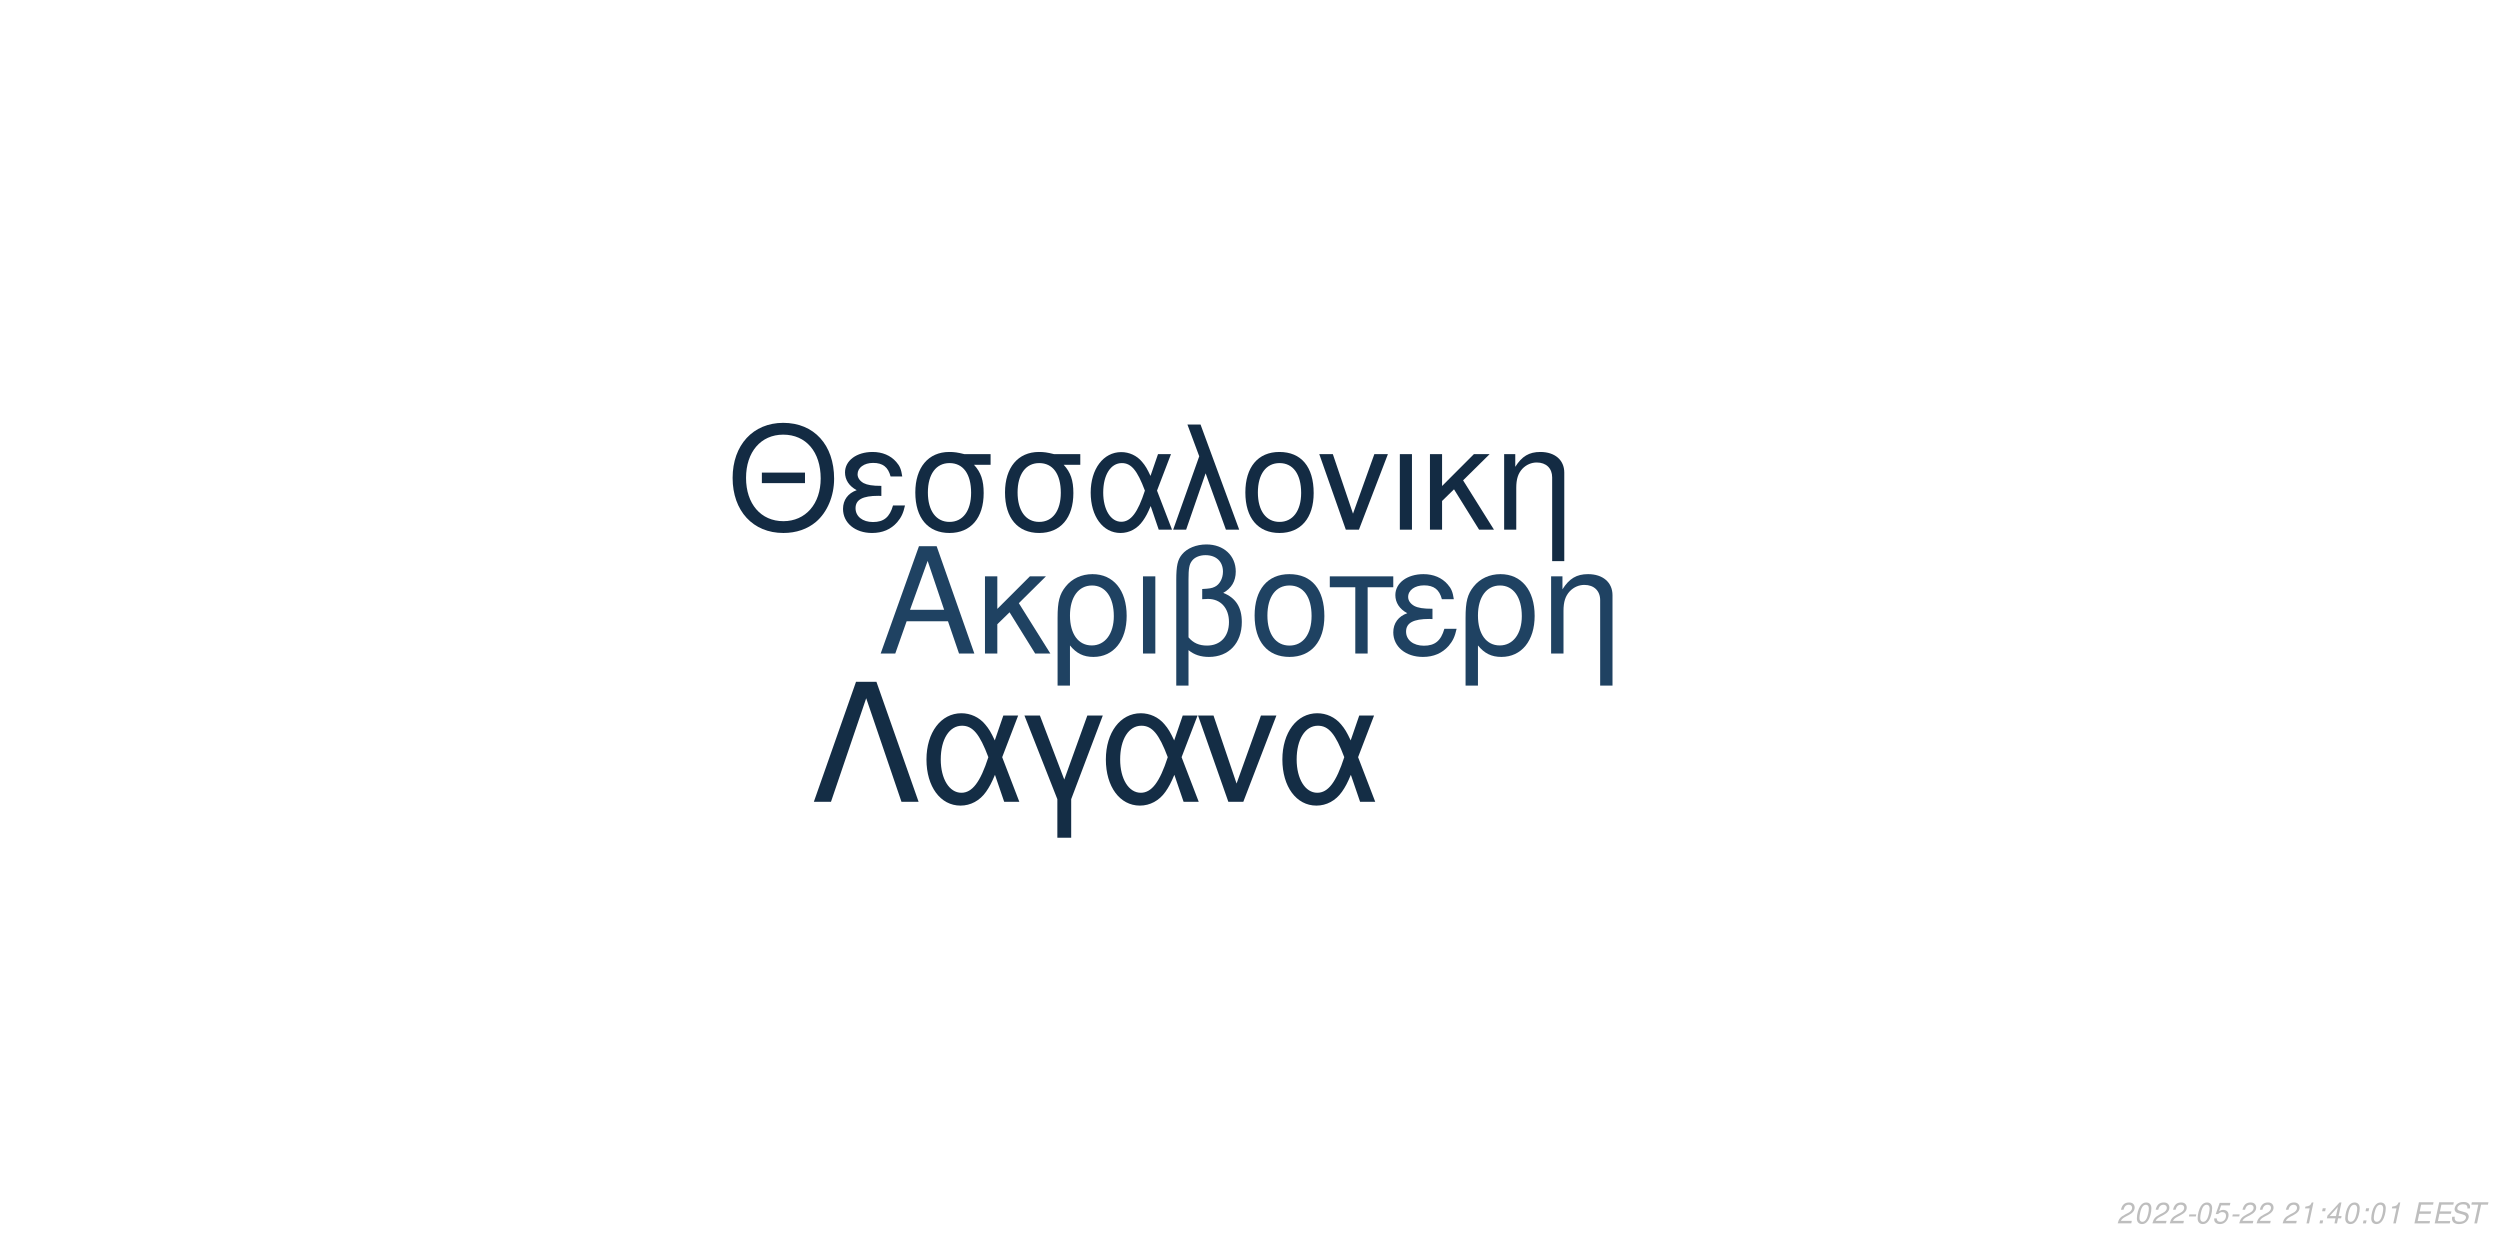
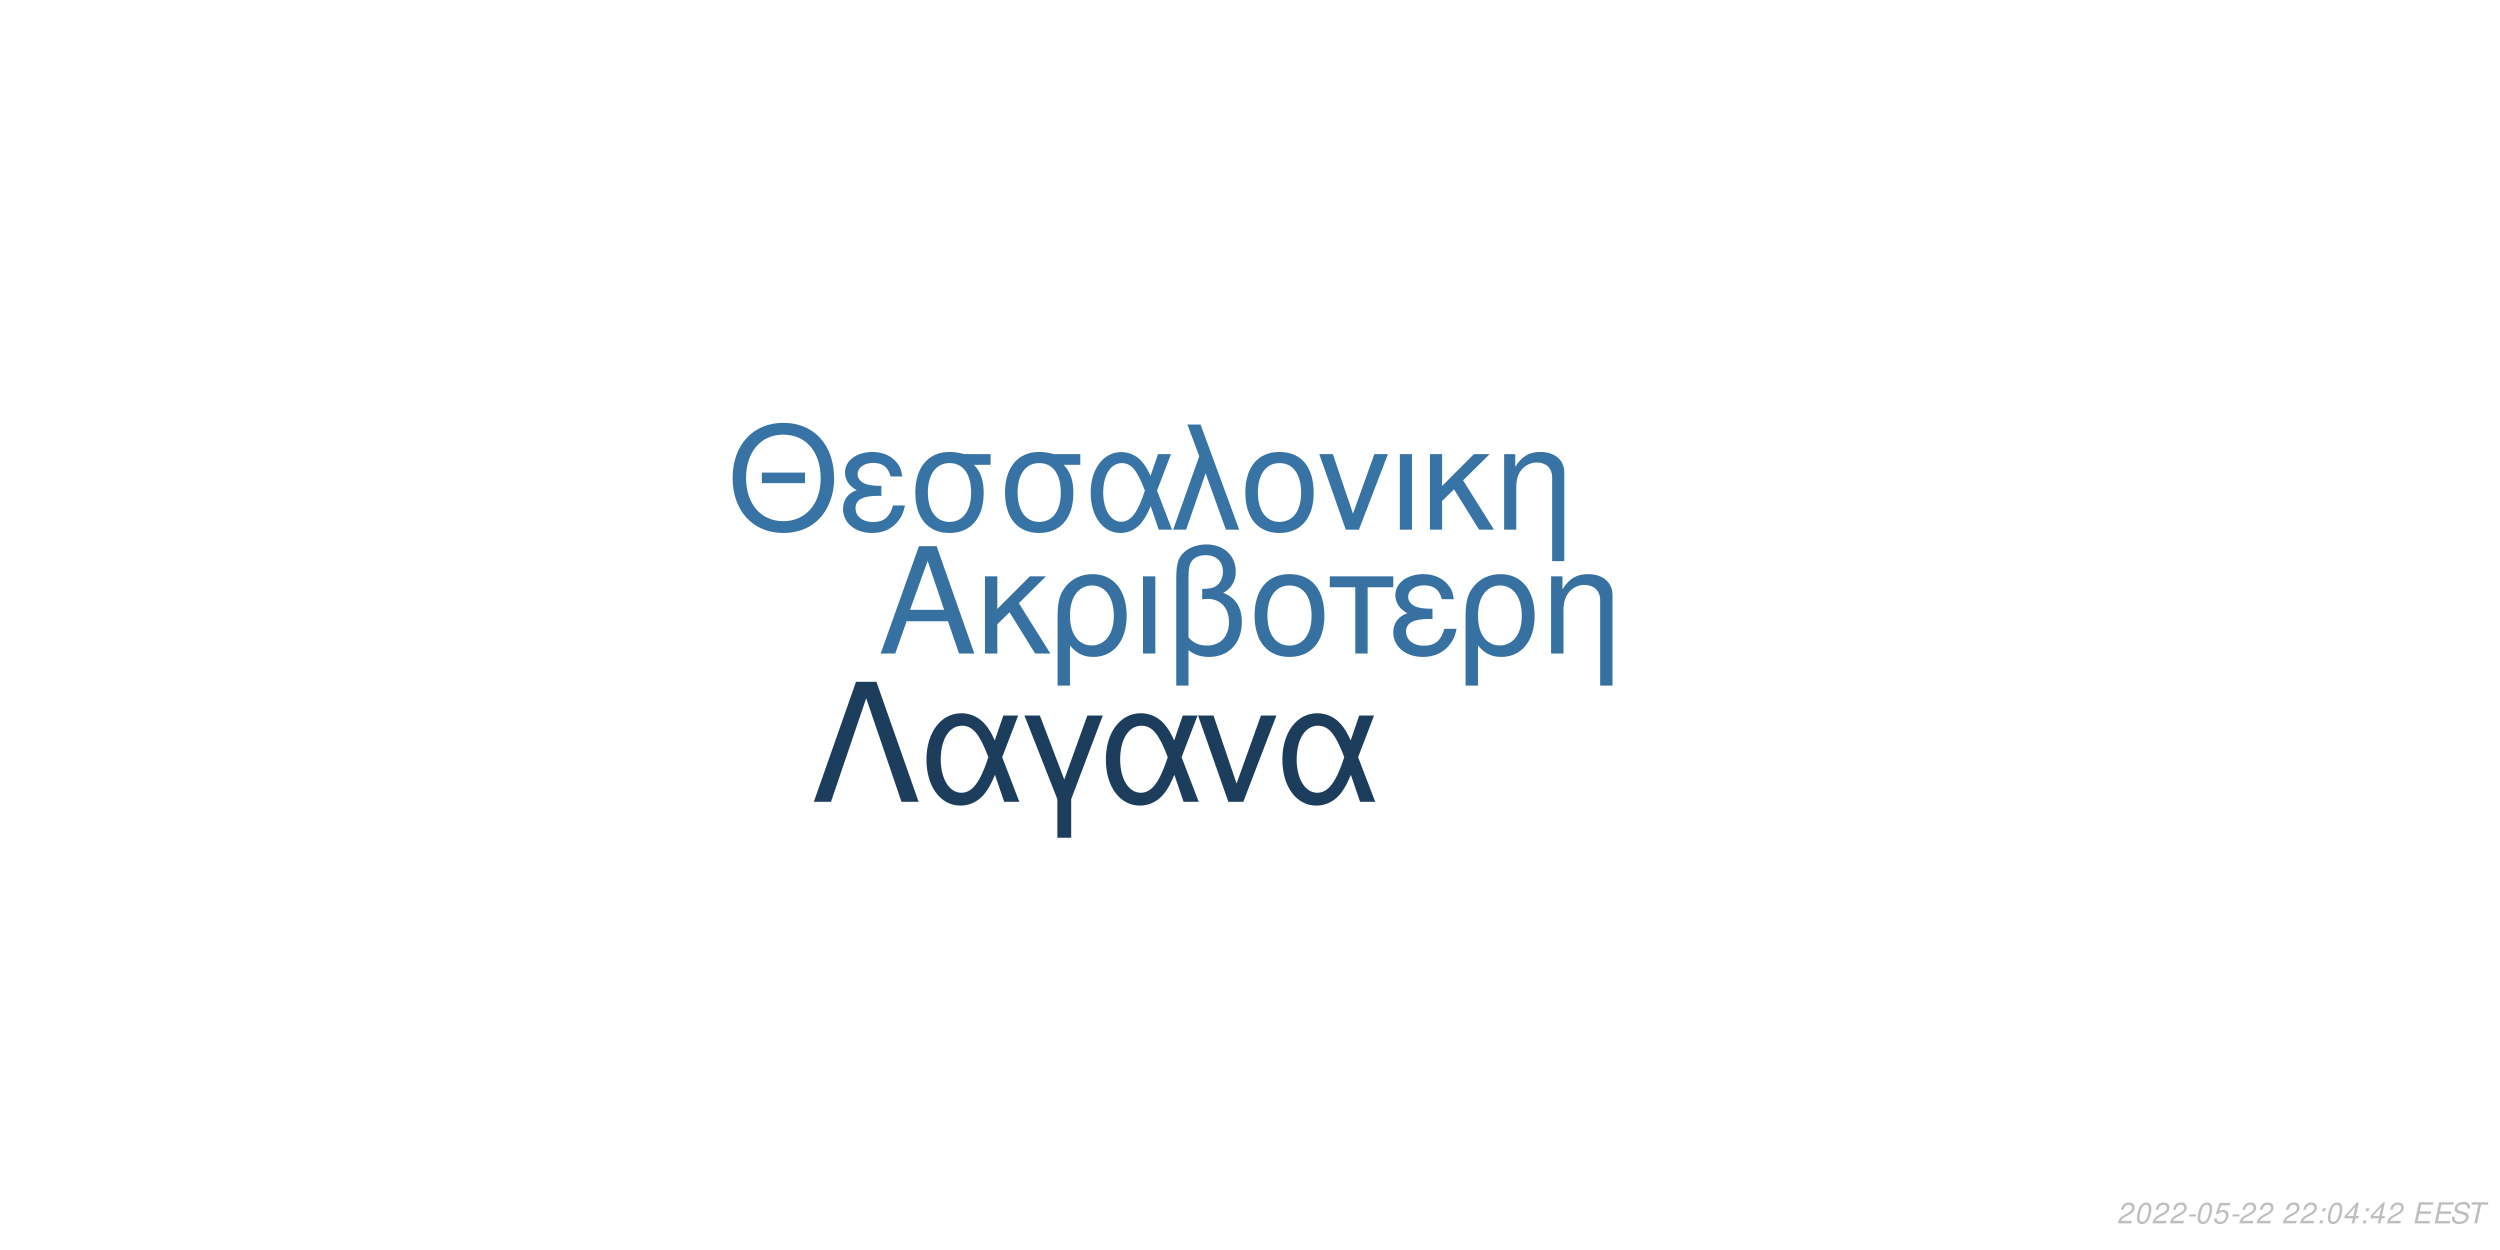
<svg xmlns="http://www.w3.org/2000/svg" xmlns:xlink="http://www.w3.org/1999/xlink" width="864pt" height="432pt" viewBox="0 0 864 432" version="1.1">
  <defs>
    <g>
      <symbol overflow="visible" id="glyph0-0">
        <path style="stroke:none;" d="" />
      </symbol>
      <symbol overflow="visible" id="glyph0-1">
        <path style="stroke:none;" d="M 24.125 -11.141 L 27.938 0 L 33.234 0 L 20.203 -37.094 L 14.094 -37.094 L 0.859 0 L 5.906 0 L 9.828 -11.141 Z M 22.797 -15.109 L 11 -15.109 L 17.094 -32.016 Z M 22.797 -15.109 " />
      </symbol>
      <symbol overflow="visible" id="glyph0-2">
        <path style="stroke:none;" d="M 7.172 -15.422 L 7.172 -26.672 L 2.906 -26.672 L 2.906 0 L 7.172 0 L 7.172 -10.125 L 11.406 -14.25 L 20.25 0 L 25.5 0 L 14.609 -17.406 L 23.969 -26.672 L 18.422 -26.672 Z M 7.172 -15.422 " />
      </symbol>
      <symbol overflow="visible" id="glyph0-3">
        <path style="stroke:none;" d="M 3 11.094 L 7.281 11.094 L 7.281 -2.797 C 9.516 -0.047 11.953 1.172 15.375 1.172 C 22.344 1.172 26.875 -4.422 26.875 -13.031 C 26.875 -21.891 22.297 -27.438 15.062 -27.438 C 11.297 -27.438 7.984 -25.906 5.797 -23.156 C 3.672 -20.516 3 -17.969 3 -12.359 Z M 14.906 -23.516 C 19.547 -23.516 22.438 -19.438 22.438 -12.922 C 22.438 -6.812 19.391 -2.797 14.812 -2.797 C 10.172 -2.797 7.281 -6.766 7.281 -13.125 C 7.281 -19.484 10.234 -23.516 14.906 -23.516 Z M 14.906 -23.516 " />
      </symbol>
      <symbol overflow="visible" id="glyph0-4">
        <path style="stroke:none;" d="M 3.516 0 L 7.781 0 L 7.781 -26.672 L 3.516 -26.672 Z M 3.516 0 " />
      </symbol>
      <symbol overflow="visible" id="glyph0-5">
        <path style="stroke:none;" d="M 4.016 11.094 L 8.25 11.094 L 8.25 -1.172 C 10.172 0.406 12.422 1.172 15.312 1.172 C 22.188 1.172 26.672 -3.609 26.672 -10.891 C 26.672 -15.984 24.578 -19.234 20.25 -20.969 C 23.109 -22.547 24.578 -25.031 24.578 -28.344 C 24.578 -33.844 20.406 -37.703 14.453 -37.703 C 10.938 -37.703 7.734 -36.391 6 -34.25 C 4.484 -32.422 4.016 -30.328 4.016 -25.391 Z M 8.25 -25.656 C 8.25 -29.359 8.5 -30.844 9.469 -32.062 C 10.375 -33.281 12.156 -34 14.094 -34 C 17.812 -34 20.156 -31.812 20.156 -28.297 C 20.156 -25.953 18.984 -23.812 17.297 -23.047 C 16.281 -22.547 15.469 -22.438 12.984 -22.297 L 12.984 -18.781 C 13.734 -18.828 14.344 -18.875 14.969 -18.875 C 19.344 -18.875 22.234 -15.719 22.234 -10.891 C 22.234 -5.906 19.281 -2.75 14.656 -2.75 C 11.953 -2.75 9.922 -3.609 8.25 -5.594 Z M 8.25 -25.656 " />
      </symbol>
      <symbol overflow="visible" id="glyph0-6">
        <path style="stroke:none;" d="M 14.094 -27.438 C 6.562 -27.438 2.094 -22.094 2.094 -13.125 C 2.094 -4.125 6.562 1.172 14.141 1.172 C 21.672 1.172 26.203 -4.172 26.203 -12.922 C 26.203 -22.188 21.828 -27.438 14.094 -27.438 Z M 14.141 -23.516 C 18.938 -23.516 21.781 -19.594 21.781 -12.984 C 21.781 -6.672 18.828 -2.75 14.141 -2.75 C 9.422 -2.75 6.516 -6.672 6.516 -13.125 C 6.516 -19.594 9.422 -23.516 14.141 -23.516 Z M 14.141 -23.516 " />
      </symbol>
      <symbol overflow="visible" id="glyph0-7">
        <path style="stroke:none;" d="M 7.891 0 L 12.156 0 L 12.156 -22.906 L 21.016 -22.906 L 21.016 -26.672 L -0.922 -26.672 L -0.922 -22.906 L 7.891 -22.906 Z M 7.891 0 " />
      </symbol>
      <symbol overflow="visible" id="glyph0-8">
        <path style="stroke:none;" d="M 14.562 -15.469 C 11.344 -15.469 9.562 -15.781 8.297 -16.438 C 6.922 -17.203 6.156 -18.328 6.156 -19.547 C 6.156 -21.891 8.453 -23.562 11.656 -23.562 C 15.062 -23.562 16.953 -22.094 17.812 -18.781 L 21.938 -18.781 C 21.578 -21.266 21.062 -22.5 19.797 -23.922 C 17.812 -26.203 14.906 -27.438 11.453 -27.438 C 5.797 -27.438 1.734 -24.375 1.734 -20.203 C 1.734 -17.609 3.156 -15.375 5.859 -13.938 C 2.797 -12.875 1.016 -10.484 1.016 -7.328 C 1.016 -2.391 5.297 1.172 11.25 1.172 C 14.969 1.172 17.906 -0.109 20.156 -2.641 C 21.578 -4.328 22.297 -5.797 22.906 -8.547 L 18.672 -8.547 C 17.5 -4.422 15.422 -2.703 11.609 -2.703 C 7.938 -2.703 5.438 -4.688 5.438 -7.578 C 5.438 -10.578 7.938 -11.953 13.484 -11.953 C 13.641 -11.953 14.094 -11.953 14.562 -11.906 Z M 14.562 -15.469 " />
      </symbol>
      <symbol overflow="visible" id="glyph0-9">
        <path style="stroke:none;" d="M 3.562 -26.672 L 3.562 0 L 7.844 0 L 7.844 -14.703 C 7.844 -17.906 8.5 -19.891 10.031 -21.531 C 11.406 -22.953 13.188 -23.719 15.062 -23.719 C 18.375 -23.719 20.516 -21.672 20.516 -18.469 L 20.516 11.094 L 24.781 11.094 L 24.781 -20.156 C 24.781 -24.578 21.469 -27.438 16.328 -27.438 C 12.359 -27.438 9.828 -25.906 7.484 -22.188 L 7.484 -26.672 Z M 3.562 -26.672 " />
      </symbol>
      <symbol overflow="visible" id="glyph1-0">
        <path style="stroke:none;" d="" />
      </symbol>
      <symbol overflow="visible" id="glyph1-1">
        <path style="stroke:none;" d="M 26.859 -19.734 L 11.953 -19.734 L 11.953 -16.094 L 26.859 -16.094 Z M 19.328 -36.922 C 8.922 -36.922 1.844 -29.25 1.844 -17.891 C 1.844 -6.484 8.875 1.141 19.391 1.141 C 23.812 1.141 27.703 -0.203 30.641 -2.688 C 34.578 -6.031 36.922 -11.656 36.922 -17.594 C 36.922 -29.297 30 -36.922 19.328 -36.922 Z M 19.328 -32.844 C 27.203 -32.844 32.281 -26.906 32.281 -17.688 C 32.281 -8.922 27.062 -2.938 19.391 -2.938 C 11.609 -2.938 6.484 -8.922 6.484 -17.891 C 6.484 -26.859 11.609 -32.844 19.328 -32.844 Z M 19.328 -32.844 " />
      </symbol>
      <symbol overflow="visible" id="glyph1-2">
        <path style="stroke:none;" d="M 14.25 -15.141 C 11.109 -15.141 9.375 -15.453 8.125 -16.094 C 6.781 -16.844 6.031 -17.938 6.031 -19.141 C 6.031 -21.422 8.266 -23.078 11.406 -23.078 C 14.75 -23.078 16.594 -21.625 17.438 -18.391 L 21.469 -18.391 C 21.125 -20.828 20.625 -22.031 19.391 -23.422 C 17.438 -25.656 14.594 -26.859 11.219 -26.859 C 5.688 -26.859 1.688 -23.875 1.688 -19.781 C 1.688 -17.234 3.094 -15.047 5.734 -13.656 C 2.734 -12.609 1 -10.266 1 -7.172 C 1 -2.344 5.188 1.141 11.016 1.141 C 14.656 1.141 17.547 -0.094 19.734 -2.594 C 21.125 -4.234 21.828 -5.688 22.422 -8.375 L 18.281 -8.375 C 17.141 -4.328 15.094 -2.641 11.359 -2.641 C 7.766 -2.641 5.328 -4.578 5.328 -7.422 C 5.328 -10.359 7.766 -11.703 13.203 -11.703 C 13.359 -11.703 13.797 -11.703 14.25 -11.656 Z M 14.25 -15.141 " />
      </symbol>
      <symbol overflow="visible" id="glyph1-3">
        <path style="stroke:none;" d="M 29 -26.109 L 19.938 -26.109 C 17.594 -26.703 16.438 -26.859 14.703 -26.859 C 7.469 -26.859 2.984 -21.469 2.984 -12.859 C 2.984 -4.031 7.375 1.141 14.797 1.141 C 22.172 1.141 26.609 -4.078 26.609 -12.656 C 26.609 -17.047 25.656 -19.828 23.266 -22.422 L 29 -22.422 Z M 14.797 -23.016 C 19.531 -23.016 22.266 -19.234 22.266 -12.75 C 22.266 -6.531 19.438 -2.688 14.797 -2.688 C 10.172 -2.688 7.328 -6.531 7.328 -12.859 C 7.328 -19.188 10.172 -23.016 14.797 -23.016 Z M 14.797 -23.016 " />
      </symbol>
      <symbol overflow="visible" id="glyph1-4">
        <path style="stroke:none;" d="M 29.344 -26.109 L 24.859 -26.109 L 22.266 -18.578 C 21.125 -21.031 20.484 -22.125 19.328 -23.469 C 17.547 -25.609 14.906 -26.812 12.156 -26.812 C 5.984 -26.812 1.594 -20.984 1.594 -12.812 C 1.594 -4.578 5.828 1.141 11.906 1.141 C 14.953 1.141 17.734 -0.344 19.625 -3.047 C 20.672 -4.531 21.281 -5.688 22.328 -8.172 L 25.109 0 L 29.703 0 L 24.516 -13.5 Z M 20.328 -13.5 C 17.891 -5.922 15.453 -2.734 12.156 -2.734 C 8.516 -2.734 5.922 -6.922 5.922 -12.812 C 5.922 -18.938 8.516 -23.016 12.359 -23.016 C 15.594 -23.016 17.688 -20.531 20.328 -13.5 Z M 20.328 -13.5 " />
      </symbol>
      <symbol overflow="visible" id="glyph1-5">
        <path style="stroke:none;" d="M 1.094 0 L 5.578 0 L 12.312 -19.484 L 19.328 0 L 23.922 0 L 10.562 -36.328 L 6.031 -36.328 L 10.109 -25.359 Z M 1.094 0 " />
      </symbol>
      <symbol overflow="visible" id="glyph1-6">
        <path style="stroke:none;" d="M 13.797 -26.859 C 6.422 -26.859 2.047 -21.625 2.047 -12.859 C 2.047 -4.031 6.422 1.141 13.859 1.141 C 21.234 1.141 25.656 -4.078 25.656 -12.656 C 25.656 -21.719 21.375 -26.859 13.797 -26.859 Z M 13.859 -23.016 C 18.531 -23.016 21.328 -19.188 21.328 -12.703 C 21.328 -6.531 18.438 -2.688 13.859 -2.688 C 9.219 -2.688 6.375 -6.531 6.375 -12.859 C 6.375 -19.188 9.219 -23.016 13.859 -23.016 Z M 13.859 -23.016 " />
      </symbol>
      <symbol overflow="visible" id="glyph1-7">
        <path style="stroke:none;" d="M 14.297 0 L 24.312 -26.109 L 19.625 -26.109 L 12.25 -5.531 L 5.281 -26.109 L 0.594 -26.109 L 9.766 0 Z M 14.297 0 " />
      </symbol>
      <symbol overflow="visible" id="glyph1-8">
        <path style="stroke:none;" d="M 3.438 0 L 7.625 0 L 7.625 -26.109 L 3.438 -26.109 Z M 3.438 0 " />
      </symbol>
      <symbol overflow="visible" id="glyph1-9">
        <path style="stroke:none;" d="M 7.031 -15.094 L 7.031 -26.109 L 2.844 -26.109 L 2.844 0 L 7.031 0 L 7.031 -9.922 L 11.156 -13.953 L 19.828 0 L 24.969 0 L 14.297 -17.047 L 23.469 -26.109 L 18.031 -26.109 Z M 7.031 -15.094 " />
      </symbol>
      <symbol overflow="visible" id="glyph1-10">
        <path style="stroke:none;" d="M 3.484 -26.109 L 3.484 0 L 7.672 0 L 7.672 -14.406 C 7.672 -17.547 8.328 -19.484 9.812 -21.078 C 11.156 -22.469 12.906 -23.219 14.75 -23.219 C 17.984 -23.219 20.078 -21.234 20.078 -18.094 L 20.078 10.859 L 24.266 10.859 L 24.266 -19.734 C 24.266 -24.062 21.031 -26.859 16 -26.859 C 12.109 -26.859 9.609 -25.359 7.328 -21.719 L 7.328 -26.109 Z M 3.484 -26.109 " />
      </symbol>
      <symbol overflow="visible" id="glyph2-0">
        <path style="stroke:none;" d="" />
      </symbol>
      <symbol overflow="visible" id="glyph2-1">
        <path style="stroke:none;" d="M 22.531 -41.484 L 15.484 -41.484 L 0.906 0 L 6.828 0 L 19 -35.797 L 31.188 0 L 37.109 0 Z M 22.531 -41.484 " />
      </symbol>
      <symbol overflow="visible" id="glyph2-2">
        <path style="stroke:none;" d="M 33.516 -29.812 L 28.391 -29.812 L 25.438 -21.219 C 24.125 -24.016 23.391 -25.266 22.078 -26.797 C 20.031 -29.25 17.016 -30.609 13.891 -30.609 C 6.828 -30.609 1.828 -23.953 1.828 -14.625 C 1.828 -5.234 6.656 1.312 13.594 1.312 C 17.078 1.312 20.266 -0.391 22.422 -3.469 C 23.609 -5.172 24.297 -6.484 25.5 -9.328 L 28.688 0 L 33.922 0 L 28 -15.422 Z M 23.219 -15.422 C 20.422 -6.766 17.641 -3.125 13.891 -3.125 C 9.734 -3.125 6.766 -7.906 6.766 -14.625 C 6.766 -21.625 9.734 -26.297 14.109 -26.297 C 17.812 -26.297 20.203 -23.453 23.219 -15.422 Z M 23.219 -15.422 " />
      </symbol>
      <symbol overflow="visible" id="glyph2-3">
        <path style="stroke:none;" d="M 12.062 12.406 L 16.844 12.406 L 16.844 -0.906 L 27.766 -29.812 L 22.422 -29.812 L 14.453 -7.688 L 6.031 -29.812 L 0.688 -29.812 L 12.062 -0.906 Z M 12.062 12.406 " />
      </symbol>
      <symbol overflow="visible" id="glyph2-4">
        <path style="stroke:none;" d="M 16.328 0 L 27.766 -29.812 L 22.422 -29.812 L 14 -6.312 L 6.031 -29.812 L 0.688 -29.812 L 11.156 0 Z M 16.328 0 " />
      </symbol>
      <symbol overflow="visible" id="glyph3-0">
        <path style="stroke:none;" d="" />
      </symbol>
      <symbol overflow="visible" id="glyph3-1">
        <path style="stroke:none;" d="M 5.234 -0.875 L 1.469 -0.875 C 1.641 -1.375 2.203 -1.891 3.109 -2.344 L 4.234 -2.938 C 5.562 -3.625 6.219 -4.469 6.219 -5.484 C 6.219 -5.938 6.062 -6.359 5.797 -6.656 C 5.469 -7.047 4.984 -7.234 4.312 -7.234 C 2.766 -7.234 1.891 -6.453 1.484 -4.734 L 2.375 -4.734 C 2.484 -5.188 2.609 -5.484 2.797 -5.75 C 3.094 -6.203 3.609 -6.453 4.188 -6.453 C 4.891 -6.453 5.344 -6.031 5.344 -5.375 C 5.344 -4.703 4.859 -4.094 4.016 -3.656 L 2.984 -3.125 C 1.234 -2.188 0.797 -1.656 0.344 -0.016 L 5.047 -0.016 Z M 5.234 -0.875 " />
      </symbol>
      <symbol overflow="visible" id="glyph3-2">
        <path style="stroke:none;" d="M 4.203 -7.234 C 3.375 -7.234 2.688 -6.812 2.125 -5.984 C 1.484 -5.047 0.984 -3.188 0.984 -1.734 C 0.984 -1.109 1.172 -0.562 1.484 -0.266 C 1.797 0.047 2.281 0.234 2.766 0.234 C 3.625 0.234 4.281 -0.156 4.859 -1.016 C 5.516 -1.953 6 -3.797 6 -5.266 C 6 -6.5 5.328 -7.234 4.203 -7.234 Z M 4.094 -6.453 C 4.734 -6.453 5.125 -5.984 5.125 -5.156 C 5.125 -4.203 4.781 -2.625 4.406 -1.812 C 3.984 -0.938 3.516 -0.547 2.875 -0.547 C 2.25 -0.547 1.875 -1.031 1.875 -1.828 C 1.875 -2.797 2.203 -4.344 2.594 -5.203 C 2.984 -6.047 3.453 -6.453 4.094 -6.453 Z M 4.094 -6.453 " />
      </symbol>
      <symbol overflow="visible" id="glyph3-3">
        <path style="stroke:none;" d="M 3.516 -3.125 L 1.125 -3.125 L 0.969 -2.406 L 3.359 -2.406 Z M 3.516 -3.125 " />
      </symbol>
      <symbol overflow="visible" id="glyph3-4">
        <path style="stroke:none;" d="M 6.297 -7.094 L 2.594 -7.094 L 1.234 -3.234 L 2.047 -3.234 C 2.656 -3.766 2.938 -3.906 3.531 -3.906 C 4.328 -3.906 4.797 -3.453 4.797 -2.688 C 4.797 -1.438 3.969 -0.547 2.828 -0.547 C 2.031 -0.547 1.609 -0.938 1.578 -1.734 L 0.703 -1.734 L 0.703 -1.516 C 0.703 -0.938 0.844 -0.547 1.188 -0.266 C 1.562 0.062 2.078 0.234 2.703 0.234 C 3.656 0.234 4.391 -0.156 4.984 -0.922 C 5.422 -1.5 5.672 -2.234 5.672 -2.953 C 5.672 -4 4.938 -4.672 3.812 -4.672 C 3.328 -4.672 2.906 -4.547 2.406 -4.234 L 3.109 -6.219 L 6.109 -6.219 Z M 6.297 -7.094 " />
      </symbol>
      <symbol overflow="visible" id="glyph3-5">
        <path style="stroke:none;" d="" />
      </symbol>
      <symbol overflow="visible" id="glyph3-6">
-         <path style="stroke:none;" d="M 3.703 -5.188 L 2.594 0 L 3.469 0 L 5.016 -7.234 L 4.438 -7.234 C 3.906 -6.156 3.688 -6.016 2.234 -5.812 L 2.109 -5.188 Z M 3.703 -5.188 " />
+         <path style="stroke:none;" d="M 2.359 -1.031 L 1.312 -1.031 L 1.094 0 L 2.141 0 Z M 3.266 -5.234 L 2.219 -5.234 L 2 -4.203 L 3.047 -4.203 Z M 3.266 -5.234 " />
      </symbol>
      <symbol overflow="visible" id="glyph3-7">
-         <path style="stroke:none;" d="M 2.359 -1.031 L 1.312 -1.031 L 1.094 0 L 2.141 0 Z M 3.266 -5.234 L 2.219 -5.234 L 2 -4.203 L 3.047 -4.203 Z M 3.266 -5.234 " />
+         <path style="stroke:none;" d="M 3.625 -1.75 L 3.266 0 L 4.141 0 L 4.516 -1.75 L 5.562 -1.75 L 5.734 -2.531 L 4.688 -2.531 L 5.688 -7.234 L 5.016 -7.234 L 0.844 -2.672 L 0.641 -1.75 Z M 3.797 -2.531 L 1.594 -2.531 L 4.469 -5.703 Z M 3.797 -2.531 " />
      </symbol>
      <symbol overflow="visible" id="glyph3-8">
-         <path style="stroke:none;" d="M 3.625 -1.75 L 3.266 0 L 4.141 0 L 4.516 -1.75 L 5.562 -1.75 L 5.734 -2.531 L 4.688 -2.531 L 5.688 -7.234 L 5.016 -7.234 L 0.844 -2.672 L 0.641 -1.75 Z M 3.797 -2.531 L 1.594 -2.531 L 4.469 -5.703 Z M 3.797 -2.531 " />
+         <path style="stroke:none;" d="M 2.547 -3.312 L 6.5 -3.312 L 6.688 -4.141 L 2.719 -4.141 L 3.219 -6.469 L 7.344 -6.469 L 7.516 -7.297 L 2.453 -7.297 L 0.906 0 L 6.125 0 L 6.297 -0.812 L 2.016 -0.812 Z M 2.547 -3.312 " />
      </symbol>
      <symbol overflow="visible" id="glyph3-9">
-         <path style="stroke:none;" d="M 2.547 -3.312 L 6.5 -3.312 L 6.688 -4.141 L 2.719 -4.141 L 3.219 -6.469 L 7.344 -6.469 L 7.516 -7.297 L 2.453 -7.297 L 0.906 0 L 6.125 0 L 6.297 -0.812 L 2.016 -0.812 Z M 2.547 -3.312 " />
+         <path style="stroke:none;" d="M 7.062 -5.156 C 7.125 -5.438 7.141 -5.562 7.141 -5.703 C 7.141 -6.156 6.938 -6.594 6.594 -6.891 C 6.188 -7.25 5.656 -7.406 4.875 -7.406 C 3.844 -7.406 3.047 -7.125 2.5 -6.562 C 2.094 -6.141 1.781 -5.438 1.781 -4.922 C 1.781 -4.297 2.219 -3.766 2.891 -3.562 L 4.594 -3.094 C 5.406 -2.859 5.734 -2.578 5.734 -2.094 C 5.734 -1.781 5.547 -1.406 5.266 -1.141 C 4.844 -0.766 4.266 -0.578 3.453 -0.578 C 2.328 -0.578 1.812 -0.984 1.812 -1.906 C 1.812 -2.047 1.812 -2.125 1.844 -2.312 L 0.984 -2.312 C 0.906 -2.062 0.891 -1.906 0.891 -1.688 C 0.891 -0.484 1.797 0.234 3.297 0.234 C 4.359 0.234 5.234 -0.062 5.812 -0.609 C 6.344 -1.078 6.688 -1.797 6.688 -2.375 C 6.688 -2.641 6.609 -2.906 6.453 -3.156 C 6.234 -3.5 5.938 -3.703 5.469 -3.828 L 3.75 -4.312 C 2.984 -4.547 2.734 -4.734 2.734 -5.188 C 2.734 -5.547 2.875 -5.844 3.188 -6.109 C 3.547 -6.438 4.031 -6.594 4.703 -6.594 C 5.266 -6.594 5.688 -6.484 5.906 -6.297 C 6.094 -6.125 6.219 -5.797 6.219 -5.516 C 6.219 -5.422 6.203 -5.344 6.188 -5.156 Z M 7.062 -5.156 " />
      </symbol>
      <symbol overflow="visible" id="glyph3-10">
-         <path style="stroke:none;" d="M 7.062 -5.156 C 7.125 -5.438 7.141 -5.562 7.141 -5.703 C 7.141 -6.156 6.938 -6.594 6.594 -6.891 C 6.188 -7.25 5.656 -7.406 4.875 -7.406 C 3.844 -7.406 3.047 -7.125 2.5 -6.562 C 2.094 -6.141 1.781 -5.438 1.781 -4.922 C 1.781 -4.297 2.219 -3.766 2.891 -3.562 L 4.594 -3.094 C 5.406 -2.859 5.734 -2.578 5.734 -2.094 C 5.734 -1.781 5.547 -1.406 5.266 -1.141 C 4.844 -0.766 4.266 -0.578 3.453 -0.578 C 2.328 -0.578 1.812 -0.984 1.812 -1.906 C 1.812 -2.047 1.812 -2.125 1.844 -2.312 L 0.984 -2.312 C 0.906 -2.062 0.891 -1.906 0.891 -1.688 C 0.891 -0.484 1.797 0.234 3.297 0.234 C 4.359 0.234 5.234 -0.062 5.812 -0.609 C 6.344 -1.078 6.688 -1.797 6.688 -2.375 C 6.688 -2.641 6.609 -2.906 6.453 -3.156 C 6.234 -3.5 5.938 -3.703 5.469 -3.828 L 3.75 -4.312 C 2.984 -4.547 2.734 -4.734 2.734 -5.188 C 2.734 -5.547 2.875 -5.844 3.188 -6.109 C 3.547 -6.438 4.031 -6.594 4.703 -6.594 C 5.266 -6.594 5.688 -6.484 5.906 -6.297 C 6.094 -6.125 6.219 -5.797 6.219 -5.516 C 6.219 -5.422 6.203 -5.344 6.188 -5.156 Z M 7.062 -5.156 " />
-       </symbol>
-       <symbol overflow="visible" id="glyph3-11">
        <path style="stroke:none;" d="M 4.938 -6.469 L 7.312 -6.469 L 7.484 -7.297 L 1.75 -7.297 L 1.578 -6.469 L 3.984 -6.469 L 2.609 0 L 3.547 0 Z M 4.938 -6.469 " />
      </symbol>
    </g>
  </defs>
  <g id="surface1">
    <rect x="0" y="0" width="864" height="432" style="fill:rgb(100%,100%,100%);fill-opacity:1;stroke:none;" />
-     <g style="fill:rgb(12.157%,25.882%,38.431%);fill-opacity:1;">
+     <g style="fill:rgb(21.176%,44.314%,63.137%);fill-opacity:1;">
      <use xlink:href="#glyph0-1" x="303.5" y="225.861" />
      <use xlink:href="#glyph0-2" x="337.5" y="225.861" />
      <use xlink:href="#glyph0-3" x="362.5" y="225.861" />
      <use xlink:href="#glyph0-4" x="391.5" y="225.861" />
      <use xlink:href="#glyph0-5" x="402.5" y="225.861" />
      <use xlink:href="#glyph0-6" x="431.5" y="225.861" />
      <use xlink:href="#glyph0-7" x="460.5" y="225.861" />
      <use xlink:href="#glyph0-8" x="480.5" y="225.861" />
      <use xlink:href="#glyph0-3" x="503.5" y="225.861" />
      <use xlink:href="#glyph0-9" x="532.5" y="225.861" />
    </g>
-     <g style="fill:rgb(7.451%,16.863%,26.275%);fill-opacity:1;">
+     <g style="fill:rgb(21.569%,45.098%,64.314%);fill-opacity:1;">
      <use xlink:href="#glyph1-1" x="251.348" y="183.058" />
      <use xlink:href="#glyph1-2" x="290.348" y="183.058" />
      <use xlink:href="#glyph1-3" x="313.348" y="183.058" />
      <use xlink:href="#glyph1-3" x="344.348" y="183.058" />
      <use xlink:href="#glyph1-4" x="375.348" y="183.058" />
      <use xlink:href="#glyph1-5" x="404.348" y="183.058" />
      <use xlink:href="#glyph1-6" x="428.348" y="183.058" />
      <use xlink:href="#glyph1-7" x="455.348" y="183.058" />
      <use xlink:href="#glyph1-8" x="480.348" y="183.058" />
      <use xlink:href="#glyph1-9" x="491.348" y="183.058" />
      <use xlink:href="#glyph1-10" x="516.348" y="183.058" />
    </g>
-     <g style="fill:rgb(7.843%,17.647%,27.059%);fill-opacity:1;">
+     <g style="fill:rgb(10.98%,23.922%,36.078%);fill-opacity:1;">
      <use xlink:href="#glyph2-1" x="280.359" y="277.105" />
      <use xlink:href="#glyph2-2" x="318.359" y="277.105" />
      <use xlink:href="#glyph2-3" x="353.359" y="277.105" />
      <use xlink:href="#glyph2-2" x="380.359" y="277.105" />
      <use xlink:href="#glyph2-4" x="413.359" y="277.105" />
      <use xlink:href="#glyph2-2" x="441.359" y="277.105" />
    </g>
    <g style="fill:rgb(74.51%,74.51%,74.51%);fill-opacity:1;">
      <use xlink:href="#glyph3-1" x="731.52" y="422.81" />
      <use xlink:href="#glyph3-2" x="737.52" y="422.81" />
      <use xlink:href="#glyph3-1" x="743.52" y="422.81" />
      <use xlink:href="#glyph3-1" x="749.52" y="422.81" />
      <use xlink:href="#glyph3-3" x="755.52" y="422.81" />
      <use xlink:href="#glyph3-2" x="758.52" y="422.81" />
      <use xlink:href="#glyph3-4" x="764.52" y="422.81" />
      <use xlink:href="#glyph3-3" x="770.52" y="422.81" />
      <use xlink:href="#glyph3-1" x="773.52" y="422.81" />
      <use xlink:href="#glyph3-1" x="779.52" y="422.81" />
      <use xlink:href="#glyph3-5" x="785.52" y="422.81" />
      <use xlink:href="#glyph3-1" x="788.52" y="422.81" />
-       <use xlink:href="#glyph3-6" x="794.52" y="422.81" />
-       <use xlink:href="#glyph3-7" x="800.52" y="422.81" />
-       <use xlink:href="#glyph3-8" x="803.52" y="422.81" />
-       <use xlink:href="#glyph3-2" x="809.52" y="422.81" />
-       <use xlink:href="#glyph3-7" x="815.52" y="422.81" />
-       <use xlink:href="#glyph3-2" x="818.52" y="422.81" />
-       <use xlink:href="#glyph3-6" x="824.52" y="422.81" />
+       <use xlink:href="#glyph3-1" x="794.52" y="422.81" />
+       <use xlink:href="#glyph3-6" x="800.52" y="422.81" />
+       <use xlink:href="#glyph3-2" x="803.52" y="422.81" />
+       <use xlink:href="#glyph3-7" x="809.52" y="422.81" />
+       <use xlink:href="#glyph3-6" x="815.52" y="422.81" />
+       <use xlink:href="#glyph3-7" x="818.52" y="422.81" />
+       <use xlink:href="#glyph3-1" x="824.52" y="422.81" />
      <use xlink:href="#glyph3-5" x="830.52" y="422.81" />
-       <use xlink:href="#glyph3-9" x="833.52" y="422.81" />
-       <use xlink:href="#glyph3-9" x="840.52" y="422.81" />
-       <use xlink:href="#glyph3-10" x="846.52" y="422.81" />
-       <use xlink:href="#glyph3-11" x="852.52" y="422.81" />
+       <use xlink:href="#glyph3-8" x="833.52" y="422.81" />
+       <use xlink:href="#glyph3-8" x="840.52" y="422.81" />
+       <use xlink:href="#glyph3-9" x="846.52" y="422.81" />
+       <use xlink:href="#glyph3-10" x="852.52" y="422.81" />
    </g>
  </g>
</svg>
